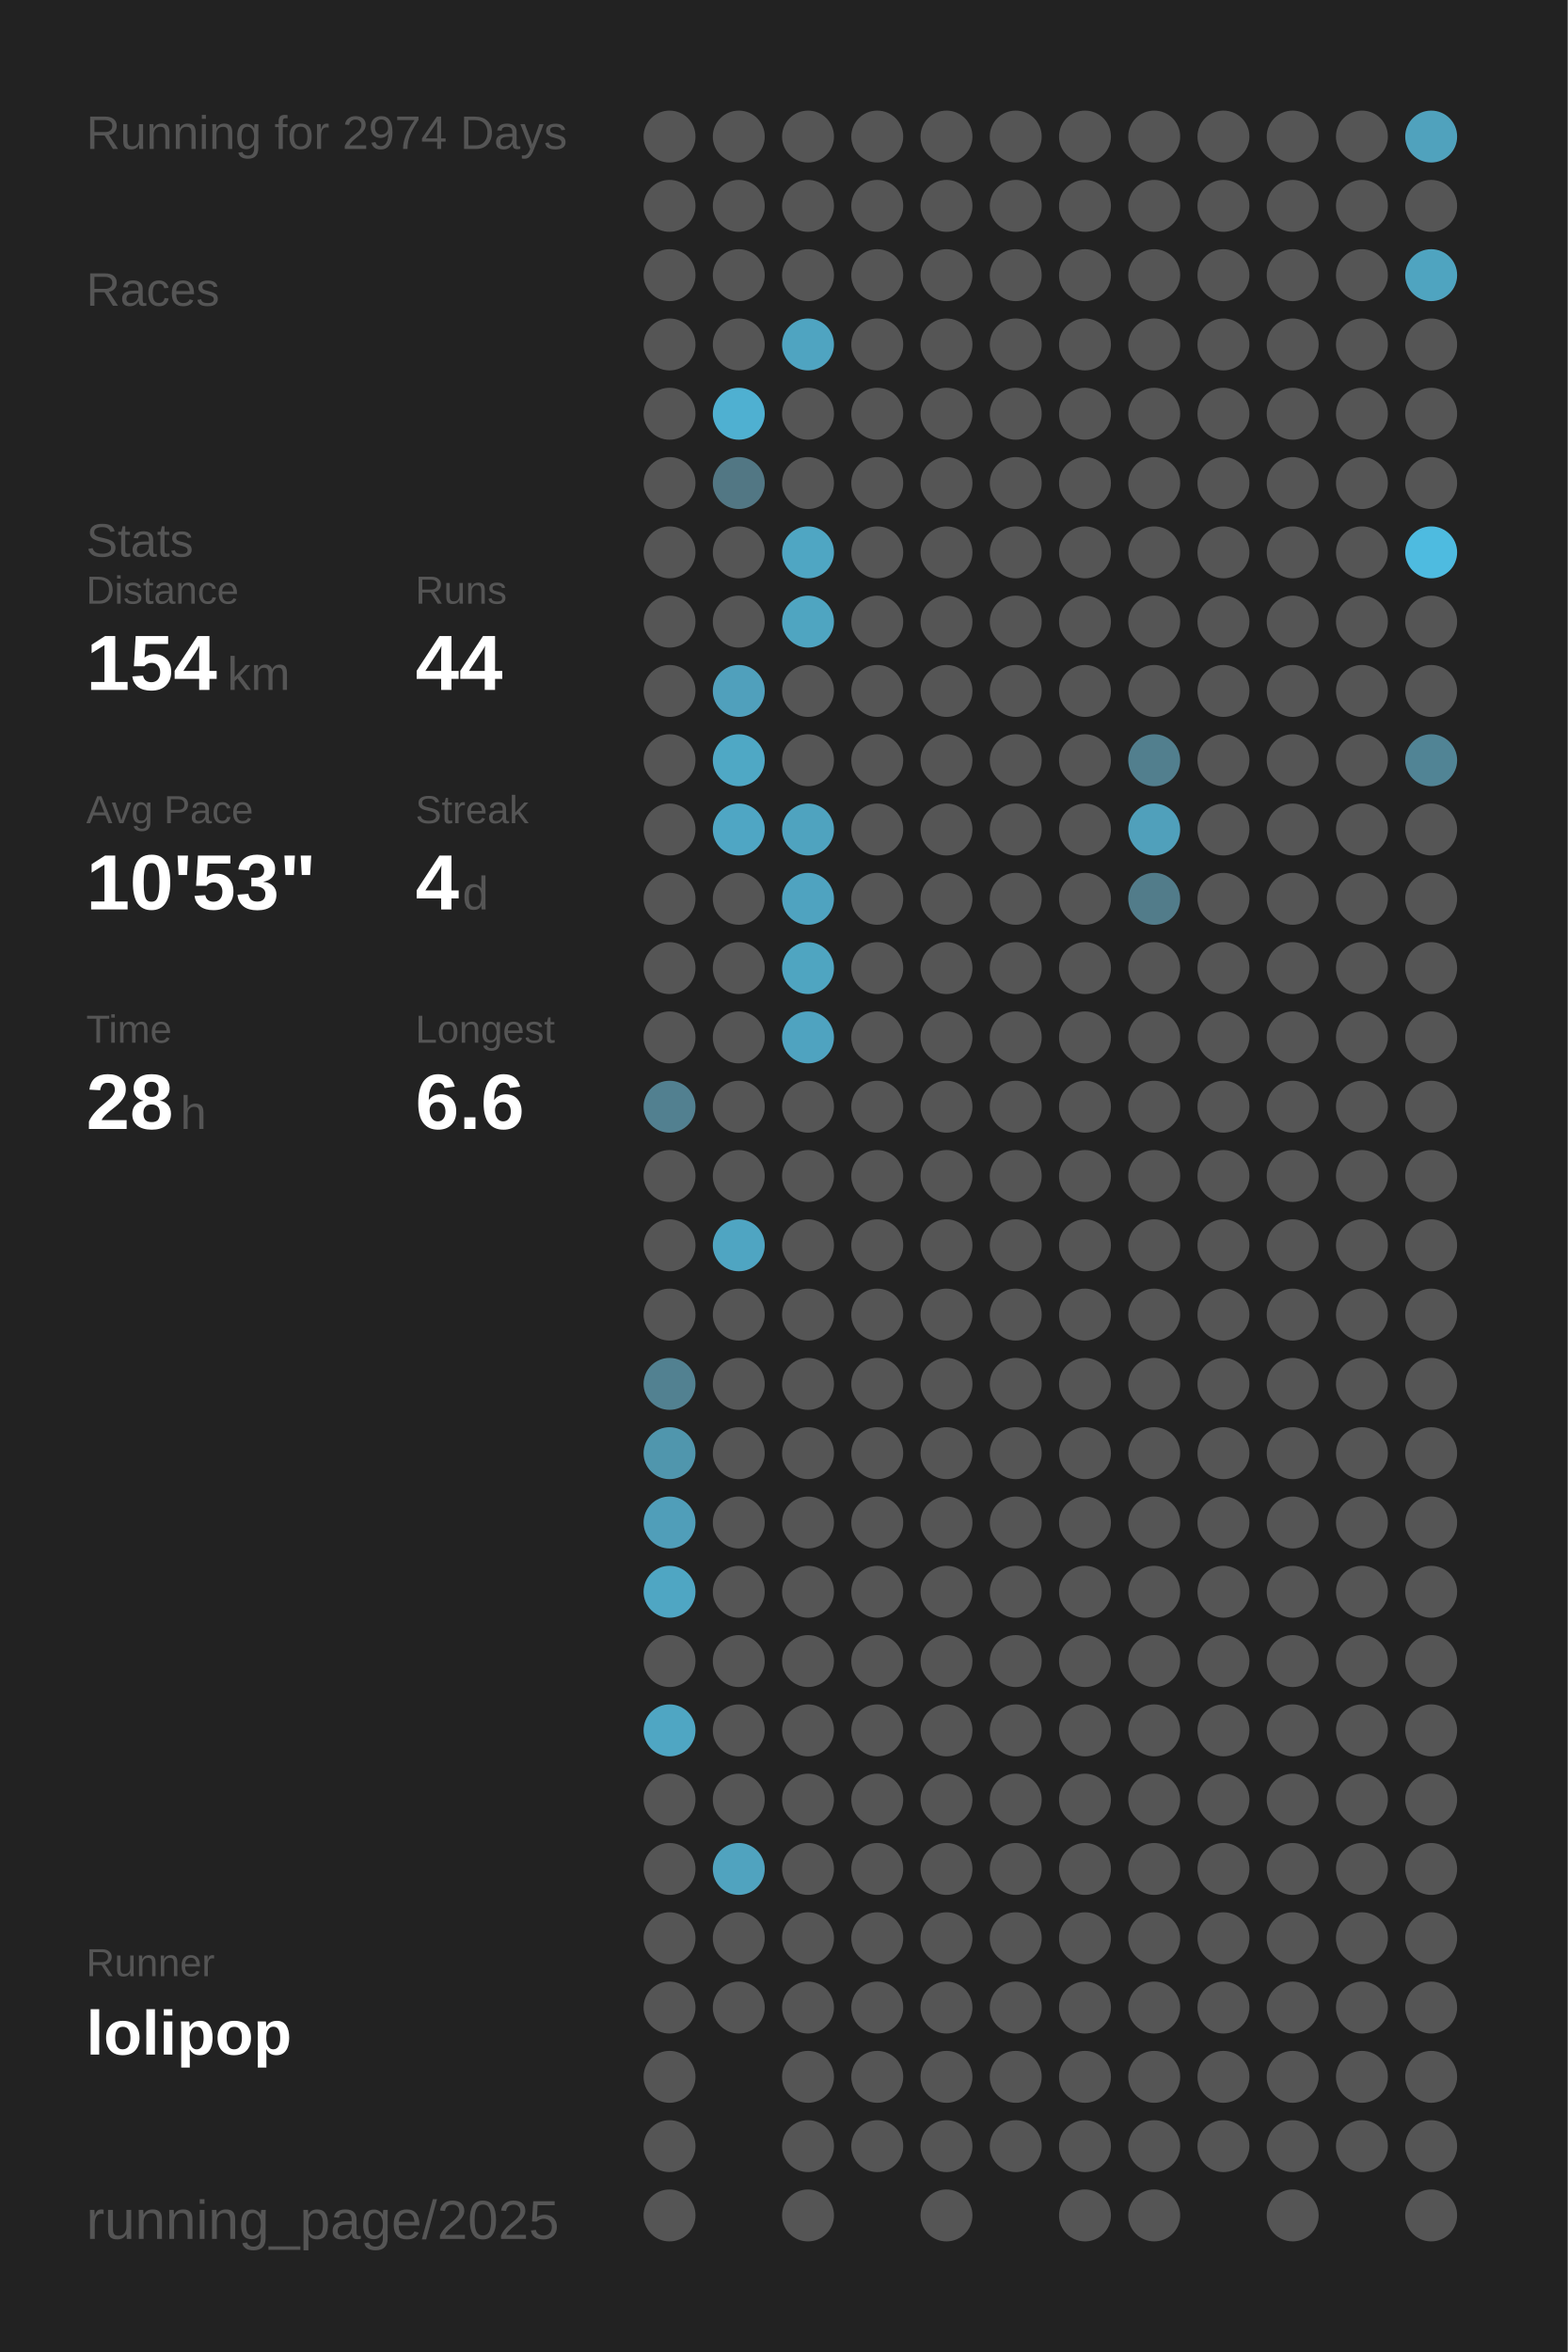
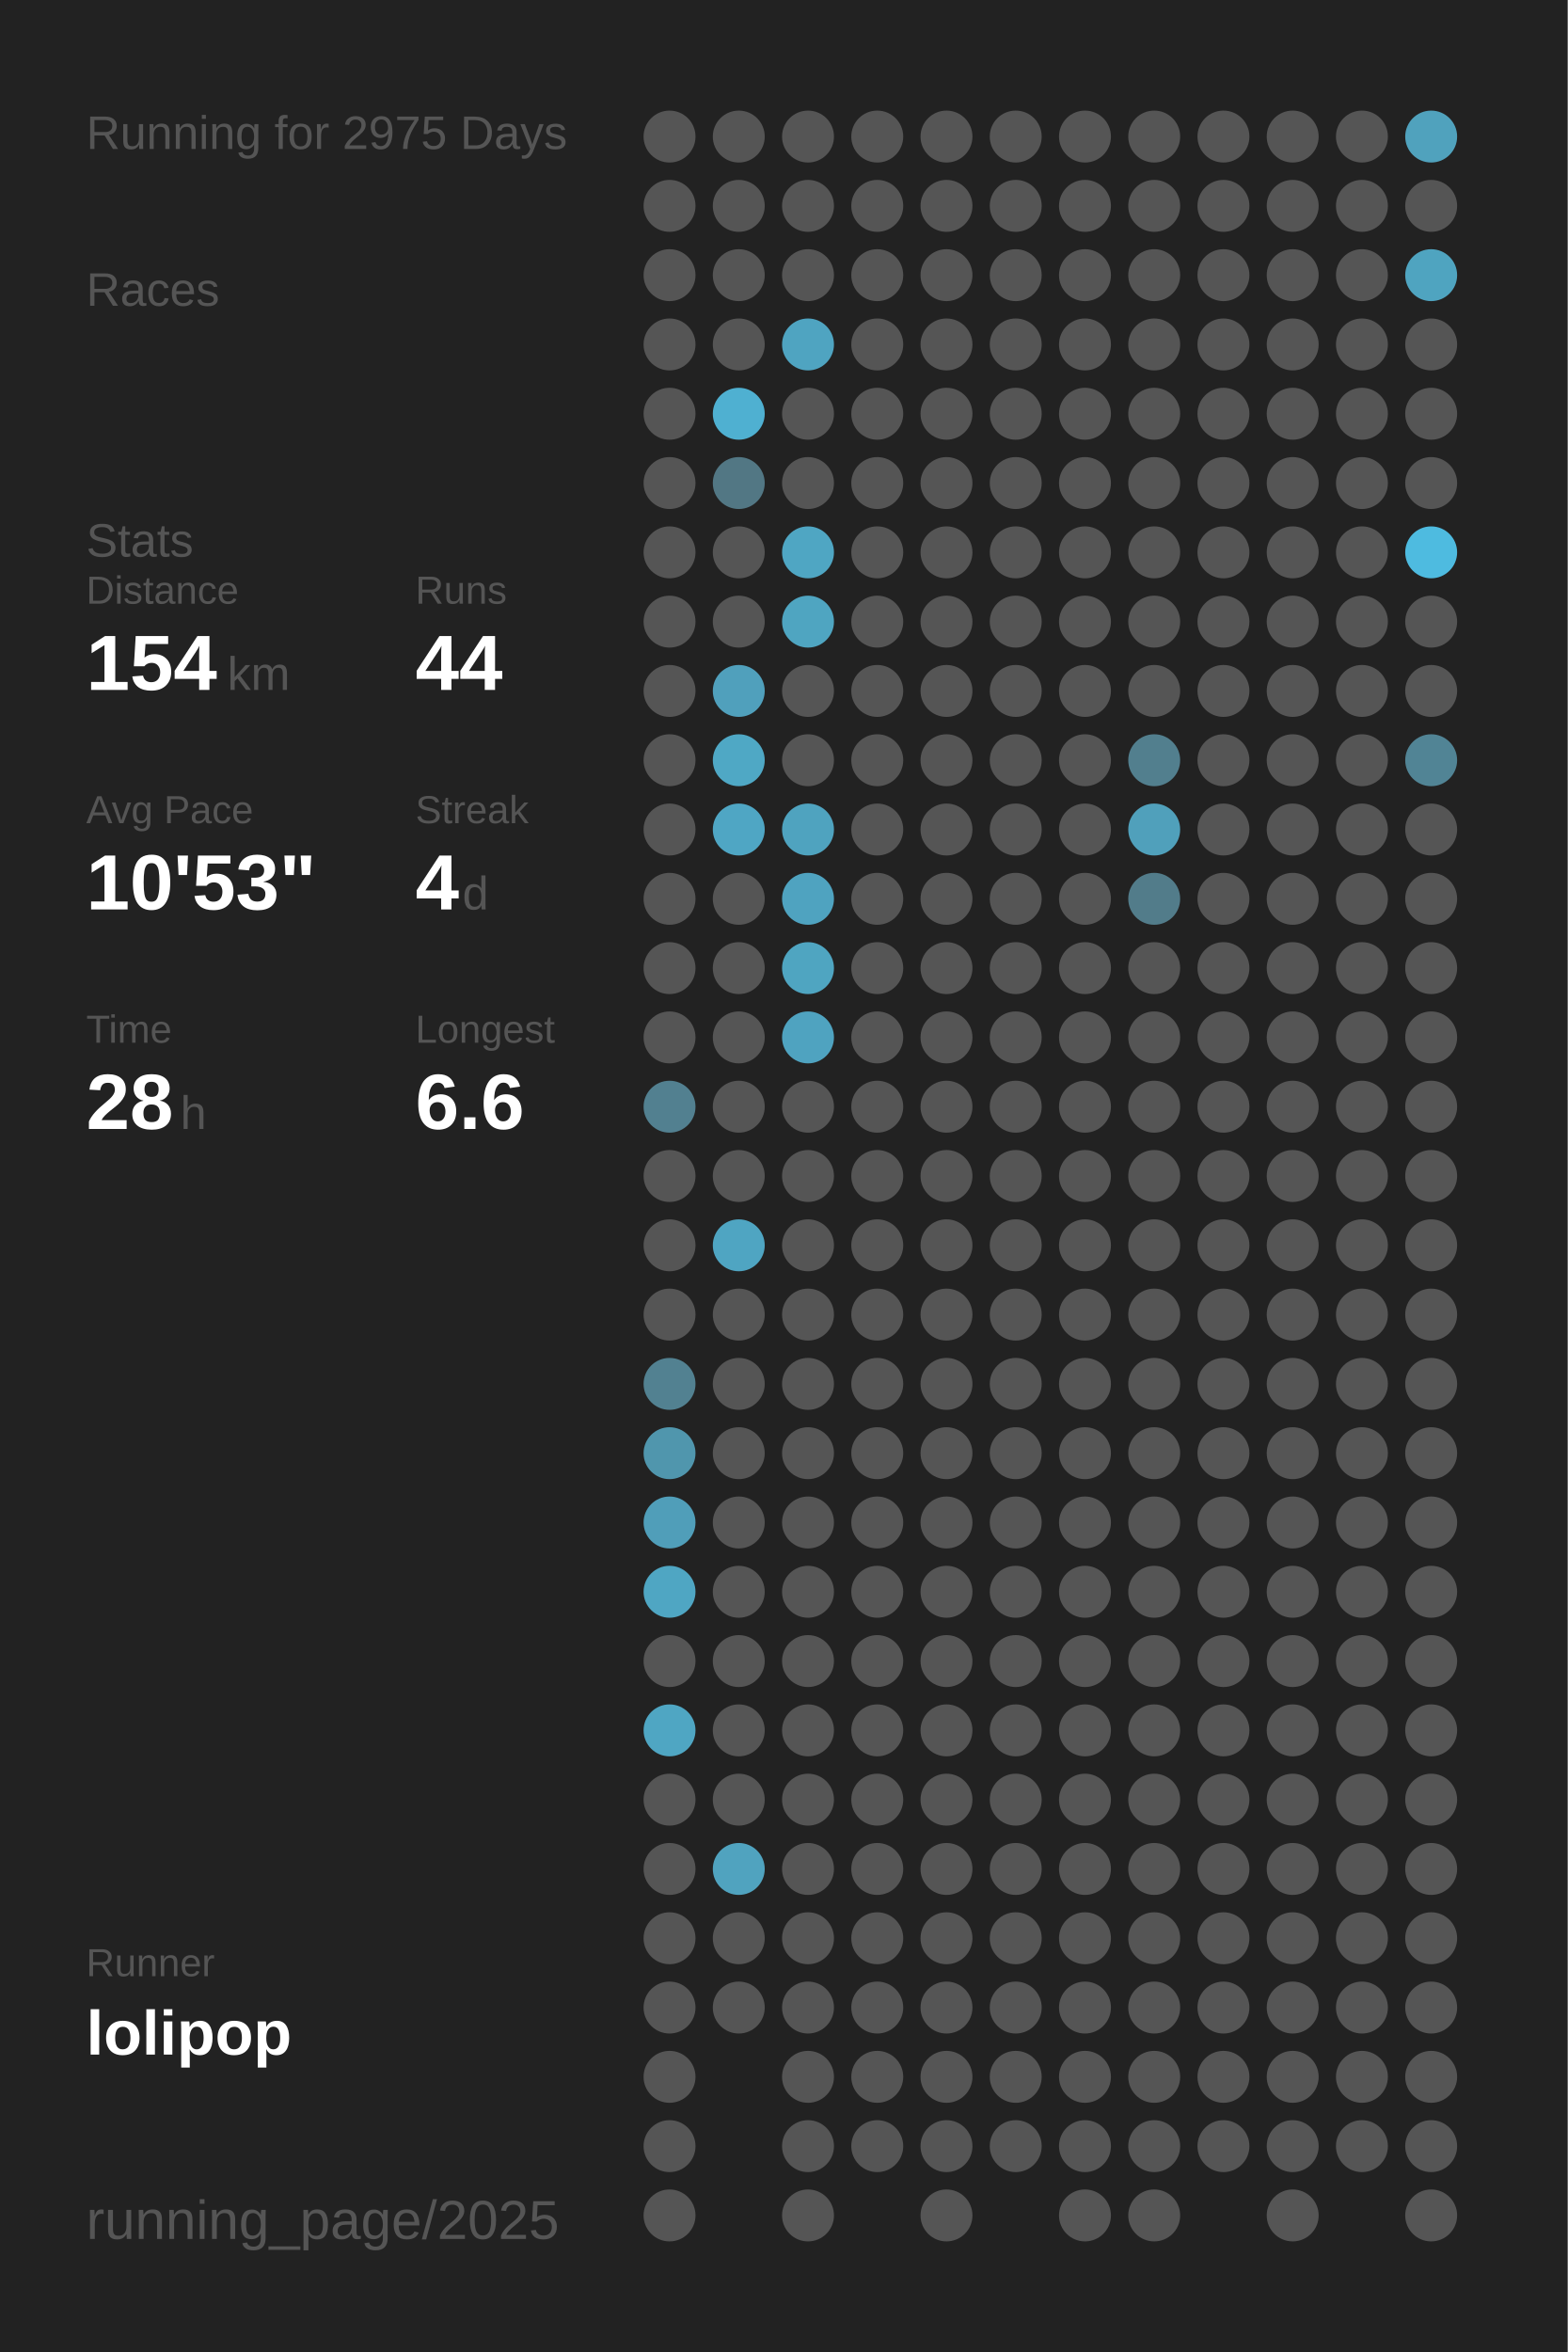
<svg xmlns="http://www.w3.org/2000/svg" baseProfile="full" height="300mm" version="1.1" viewBox="0,0,200,300" width="200mm">
  <defs />
  <rect fill="#222222" height="300" width="200" x="0" y="0" />
-   <text fill="#555555" style="font-size:6px; font-family:Arial;" x="11" y="19">Running for 2974 Days</text>
+   <text fill="#555555" style="font-size:6px; font-family:Arial;" x="11" y="19">Running for 2975 Days</text>
  <text fill="#555555" style="font-size:6px; font-family:Arial;" x="11" y="39">Races</text>
  <text fill="#555555" style="font-size:6px; font-family:Arial;" x="11" y="71">Stats</text>
  <text fill="#555555" style="font-size:5px; font-family:Arial;" x="11" y="77">Distance</text>
  <text fill="#FFFFFF" style="font-size:10px; font-family:Arial; font-weight:bold;" x="11" y="88">154</text>
  <text fill="#555555" style="font-size:6px; font-family:Arial;" x="29" y="88">km</text>
  <text fill="#555555" style="font-size:5px; font-family:Arial;" x="53" y="77">Runs</text>
  <text fill="#FFFFFF" style="font-size:10px; font-family:Arial; font-weight:bold;" x="53" y="88">44</text>
  <text fill="#555555" style="font-size:5px; font-family:Arial;" x="11" y="105">Avg Pace</text>
  <text fill="#FFFFFF" style="font-size:10px; font-family:Arial; font-weight:bold;" x="11" y="116">10'53"</text>
  <text fill="#555555" style="font-size:5px; font-family:Arial;" x="53" y="105">Streak</text>
  <text fill="#FFFFFF" style="font-size:10px; font-family:Arial; font-weight:bold;" x="53" y="116">4</text>
  <text fill="#555555" style="font-size:6px; font-family:Arial;" x="59" y="116">d</text>
  <text fill="#555555" style="font-size:5px; font-family:Arial;" x="11" y="133">Time</text>
  <text fill="#FFFFFF" style="font-size:10px; font-family:Arial; font-weight:bold;" x="11" y="144">28</text>
  <text fill="#555555" style="font-size:6px; font-family:Arial;" x="23" y="144">h</text>
  <text fill="#555555" style="font-size:5px; font-family:Arial;" x="53" y="133">Longest</text>
  <text fill="#FFFFFF" style="font-size:10px; font-family:Arial; font-weight:bold;" x="53" y="144">6.6</text>
  <text fill="#555555" style="font-size:5px; font-family:Arial;" x="11" y="252.065">Runner</text>
  <text fill="#FFFFFF" style="font-size:8px; font-family:Arial; font-weight:bold;" x="11" y="262.065">lolipop</text>
  <text fill="#555555" style="font-size:7px; font-family:Arial;" x="11" y="285.581">running_page/2025</text>
  <circle cx="85.417" cy="17.419" fill="#555555" r="3.312" />
  <circle cx="85.417" cy="26.258" fill="#555555" r="3.312" />
  <circle cx="85.417" cy="35.097" fill="#555555" r="3.312" />
  <circle cx="85.417" cy="43.935" fill="#555555" r="3.312" />
  <circle cx="85.417" cy="52.774" fill="#555555" r="3.312" />
  <circle cx="85.417" cy="61.613" fill="#555555" r="3.312" />
  <circle cx="85.417" cy="70.452" fill="#555555" r="3.312" />
  <circle cx="85.417" cy="79.29" fill="#555555" r="3.312" />
  <circle cx="85.417" cy="88.129" fill="#555555" r="3.312" />
  <circle cx="85.417" cy="96.968" fill="#555555" r="3.312" />
  <circle cx="85.417" cy="105.806" fill="#555555" r="3.312" />
  <circle cx="85.417" cy="114.645" fill="#555555" r="3.312" />
  <circle cx="85.417" cy="123.484" fill="#555555" r="3.312" />
  <circle cx="85.417" cy="132.323" fill="#555555" r="3.312" />
  <circle cx="85.417" cy="141.161" fill="#528090" r="3.312" />
  <circle cx="85.417" cy="150" fill="#555555" r="3.312" />
  <circle cx="85.417" cy="158.839" fill="#555555" r="3.312" />
  <circle cx="85.417" cy="167.677" fill="#555555" r="3.312" />
  <circle cx="85.417" cy="176.516" fill="#528191" r="3.312" />
  <circle cx="85.417" cy="185.355" fill="#5096ad" r="3.312" />
  <circle cx="85.417" cy="194.194" fill="#509eb9" r="3.312" />
  <circle cx="85.417" cy="203.032" fill="#4fa6c3" r="3.312" />
  <circle cx="85.417" cy="211.871" fill="#555555" r="3.312" />
  <circle cx="85.417" cy="220.71" fill="#4fa6c3" r="3.312" />
  <circle cx="85.417" cy="229.548" fill="#555555" r="3.312" />
  <circle cx="85.417" cy="238.387" fill="#555555" r="3.312" />
  <circle cx="85.417" cy="247.226" fill="#555555" r="3.312" />
  <circle cx="85.417" cy="256.065" fill="#555555" r="3.312" />
  <circle cx="85.417" cy="264.903" fill="#555555" r="3.312" />
  <circle cx="85.417" cy="273.742" fill="#555555" r="3.312" />
  <circle cx="85.417" cy="282.581" fill="#555555" r="3.312" />
  <circle cx="94.25" cy="17.419" fill="#555555" r="3.312" />
  <circle cx="94.25" cy="26.258" fill="#555555" r="3.312" />
  <circle cx="94.25" cy="35.097" fill="#555555" r="3.312" />
  <circle cx="94.25" cy="43.935" fill="#555555" r="3.312" />
  <circle cx="94.25" cy="52.774" fill="#4fb0d1" r="3.312" />
  <circle cx="94.25" cy="61.613" fill="#527784" r="3.312" />
  <circle cx="94.25" cy="70.452" fill="#555555" r="3.312" />
  <circle cx="94.25" cy="79.29" fill="#555555" r="3.312" />
  <circle cx="94.25" cy="88.129" fill="#50a0bc" r="3.312" />
  <circle cx="94.25" cy="96.968" fill="#4fa8c5" r="3.312" />
  <circle cx="94.25" cy="105.806" fill="#4fa6c4" r="3.312" />
  <circle cx="94.25" cy="114.645" fill="#555555" r="3.312" />
  <circle cx="94.25" cy="123.484" fill="#555555" r="3.312" />
  <circle cx="94.25" cy="132.323" fill="#555555" r="3.312" />
  <circle cx="94.25" cy="141.161" fill="#555555" r="3.312" />
  <circle cx="94.25" cy="150" fill="#555555" r="3.312" />
  <circle cx="94.25" cy="158.839" fill="#4fa5c2" r="3.312" />
  <circle cx="94.25" cy="167.677" fill="#555555" r="3.312" />
  <circle cx="94.25" cy="176.516" fill="#555555" r="3.312" />
  <circle cx="94.25" cy="185.355" fill="#555555" r="3.312" />
  <circle cx="94.25" cy="194.194" fill="#555555" r="3.312" />
  <circle cx="94.25" cy="203.032" fill="#555555" r="3.312" />
  <circle cx="94.25" cy="211.871" fill="#555555" r="3.312" />
  <circle cx="94.25" cy="220.71" fill="#555555" r="3.312" />
  <circle cx="94.25" cy="229.548" fill="#555555" r="3.312" />
  <circle cx="94.25" cy="238.387" fill="#50a3bf" r="3.312" />
  <circle cx="94.25" cy="247.226" fill="#555555" r="3.312" />
  <circle cx="94.25" cy="256.065" fill="#555555" r="3.312" />
  <circle cx="103.083" cy="17.419" fill="#555555" r="3.312" />
  <circle cx="103.083" cy="26.258" fill="#555555" r="3.312" />
  <circle cx="103.083" cy="35.097" fill="#555555" r="3.312" />
  <circle cx="103.083" cy="43.935" fill="#4fa4c1" r="3.312" />
  <circle cx="103.083" cy="52.774" fill="#555555" r="3.312" />
  <circle cx="103.083" cy="61.613" fill="#555555" r="3.312" />
  <circle cx="103.083" cy="70.452" fill="#4fa6c3" r="3.312" />
  <circle cx="103.083" cy="79.29" fill="#4fa5c1" r="3.312" />
  <circle cx="103.083" cy="88.129" fill="#555555" r="3.312" />
  <circle cx="103.083" cy="96.968" fill="#555555" r="3.312" />
  <circle cx="103.083" cy="105.806" fill="#4fa3bf" r="3.312" />
  <circle cx="103.083" cy="114.645" fill="#4fa3c0" r="3.312" />
  <circle cx="103.083" cy="123.484" fill="#4fa5c1" r="3.312" />
  <circle cx="103.083" cy="132.323" fill="#4fa3c0" r="3.312" />
  <circle cx="103.083" cy="141.161" fill="#555555" r="3.312" />
  <circle cx="103.083" cy="150" fill="#555555" r="3.312" />
  <circle cx="103.083" cy="158.839" fill="#555555" r="3.312" />
  <circle cx="103.083" cy="167.677" fill="#555555" r="3.312" />
  <circle cx="103.083" cy="176.516" fill="#555555" r="3.312" />
  <circle cx="103.083" cy="185.355" fill="#555555" r="3.312" />
  <circle cx="103.083" cy="194.194" fill="#555555" r="3.312" />
  <circle cx="103.083" cy="203.032" fill="#555555" r="3.312" />
  <circle cx="103.083" cy="211.871" fill="#555555" r="3.312" />
  <circle cx="103.083" cy="220.71" fill="#555555" r="3.312" />
  <circle cx="103.083" cy="229.548" fill="#555555" r="3.312" />
  <circle cx="103.083" cy="238.387" fill="#555555" r="3.312" />
  <circle cx="103.083" cy="247.226" fill="#555555" r="3.312" />
  <circle cx="103.083" cy="256.065" fill="#555555" r="3.312" />
  <circle cx="103.083" cy="264.903" fill="#555555" r="3.312" />
  <circle cx="103.083" cy="273.742" fill="#555555" r="3.312" />
  <circle cx="103.083" cy="282.581" fill="#555555" r="3.312" />
  <circle cx="111.917" cy="17.419" fill="#555555" r="3.312" />
  <circle cx="111.917" cy="26.258" fill="#555555" r="3.312" />
  <circle cx="111.917" cy="35.097" fill="#555555" r="3.312" />
  <circle cx="111.917" cy="43.935" fill="#555555" r="3.312" />
  <circle cx="111.917" cy="52.774" fill="#555555" r="3.312" />
  <circle cx="111.917" cy="61.613" fill="#555555" r="3.312" />
  <circle cx="111.917" cy="70.452" fill="#555555" r="3.312" />
  <circle cx="111.917" cy="79.29" fill="#555555" r="3.312" />
  <circle cx="111.917" cy="88.129" fill="#555555" r="3.312" />
  <circle cx="111.917" cy="96.968" fill="#555555" r="3.312" />
  <circle cx="111.917" cy="105.806" fill="#555555" r="3.312" />
  <circle cx="111.917" cy="114.645" fill="#555555" r="3.312" />
  <circle cx="111.917" cy="123.484" fill="#555555" r="3.312" />
  <circle cx="111.917" cy="132.323" fill="#555555" r="3.312" />
  <circle cx="111.917" cy="141.161" fill="#555555" r="3.312" />
  <circle cx="111.917" cy="150" fill="#555555" r="3.312" />
  <circle cx="111.917" cy="158.839" fill="#555555" r="3.312" />
  <circle cx="111.917" cy="167.677" fill="#555555" r="3.312" />
  <circle cx="111.917" cy="176.516" fill="#555555" r="3.312" />
  <circle cx="111.917" cy="185.355" fill="#555555" r="3.312" />
  <circle cx="111.917" cy="194.194" fill="#555555" r="3.312" />
  <circle cx="111.917" cy="203.032" fill="#555555" r="3.312" />
  <circle cx="111.917" cy="211.871" fill="#555555" r="3.312" />
  <circle cx="111.917" cy="220.71" fill="#555555" r="3.312" />
  <circle cx="111.917" cy="229.548" fill="#555555" r="3.312" />
  <circle cx="111.917" cy="238.387" fill="#555555" r="3.312" />
  <circle cx="111.917" cy="247.226" fill="#555555" r="3.312" />
  <circle cx="111.917" cy="256.065" fill="#555555" r="3.312" />
  <circle cx="111.917" cy="264.903" fill="#555555" r="3.312" />
  <circle cx="111.917" cy="273.742" fill="#555555" r="3.312" />
  <circle cx="120.75" cy="17.419" fill="#555555" r="3.312" />
  <circle cx="120.75" cy="26.258" fill="#555555" r="3.312" />
  <circle cx="120.75" cy="35.097" fill="#555555" r="3.312" />
  <circle cx="120.75" cy="43.935" fill="#555555" r="3.312" />
  <circle cx="120.75" cy="52.774" fill="#555555" r="3.312" />
  <circle cx="120.75" cy="61.613" fill="#555555" r="3.312" />
  <circle cx="120.75" cy="70.452" fill="#555555" r="3.312" />
  <circle cx="120.75" cy="79.29" fill="#555555" r="3.312" />
  <circle cx="120.75" cy="88.129" fill="#555555" r="3.312" />
  <circle cx="120.75" cy="96.968" fill="#555555" r="3.312" />
  <circle cx="120.75" cy="105.806" fill="#555555" r="3.312" />
  <circle cx="120.75" cy="114.645" fill="#555555" r="3.312" />
  <circle cx="120.75" cy="123.484" fill="#555555" r="3.312" />
  <circle cx="120.75" cy="132.323" fill="#555555" r="3.312" />
  <circle cx="120.75" cy="141.161" fill="#555555" r="3.312" />
  <circle cx="120.75" cy="150" fill="#555555" r="3.312" />
  <circle cx="120.75" cy="158.839" fill="#555555" r="3.312" />
  <circle cx="120.75" cy="167.677" fill="#555555" r="3.312" />
  <circle cx="120.75" cy="176.516" fill="#555555" r="3.312" />
  <circle cx="120.75" cy="185.355" fill="#555555" r="3.312" />
  <circle cx="120.75" cy="194.194" fill="#555555" r="3.312" />
  <circle cx="120.75" cy="203.032" fill="#555555" r="3.312" />
  <circle cx="120.75" cy="211.871" fill="#555555" r="3.312" />
  <circle cx="120.75" cy="220.71" fill="#555555" r="3.312" />
  <circle cx="120.75" cy="229.548" fill="#555555" r="3.312" />
  <circle cx="120.75" cy="238.387" fill="#555555" r="3.312" />
  <circle cx="120.75" cy="247.226" fill="#555555" r="3.312" />
  <circle cx="120.75" cy="256.065" fill="#555555" r="3.312" />
  <circle cx="120.75" cy="264.903" fill="#555555" r="3.312" />
  <circle cx="120.75" cy="273.742" fill="#555555" r="3.312" />
  <circle cx="120.75" cy="282.581" fill="#555555" r="3.312" />
  <circle cx="129.583" cy="17.419" fill="#555555" r="3.312" />
  <circle cx="129.583" cy="26.258" fill="#555555" r="3.312" />
  <circle cx="129.583" cy="35.097" fill="#555555" r="3.312" />
  <circle cx="129.583" cy="43.935" fill="#555555" r="3.312" />
  <circle cx="129.583" cy="52.774" fill="#555555" r="3.312" />
  <circle cx="129.583" cy="61.613" fill="#555555" r="3.312" />
  <circle cx="129.583" cy="70.452" fill="#555555" r="3.312" />
  <circle cx="129.583" cy="79.29" fill="#555555" r="3.312" />
  <circle cx="129.583" cy="88.129" fill="#555555" r="3.312" />
  <circle cx="129.583" cy="96.968" fill="#555555" r="3.312" />
  <circle cx="129.583" cy="105.806" fill="#555555" r="3.312" />
  <circle cx="129.583" cy="114.645" fill="#555555" r="3.312" />
  <circle cx="129.583" cy="123.484" fill="#555555" r="3.312" />
  <circle cx="129.583" cy="132.323" fill="#555555" r="3.312" />
  <circle cx="129.583" cy="141.161" fill="#555555" r="3.312" />
  <circle cx="129.583" cy="150" fill="#555555" r="3.312" />
  <circle cx="129.583" cy="158.839" fill="#555555" r="3.312" />
  <circle cx="129.583" cy="167.677" fill="#555555" r="3.312" />
  <circle cx="129.583" cy="176.516" fill="#555555" r="3.312" />
  <circle cx="129.583" cy="185.355" fill="#555555" r="3.312" />
  <circle cx="129.583" cy="194.194" fill="#555555" r="3.312" />
  <circle cx="129.583" cy="203.032" fill="#555555" r="3.312" />
  <circle cx="129.583" cy="211.871" fill="#555555" r="3.312" />
  <circle cx="129.583" cy="220.71" fill="#555555" r="3.312" />
  <circle cx="129.583" cy="229.548" fill="#555555" r="3.312" />
  <circle cx="129.583" cy="238.387" fill="#555555" r="3.312" />
  <circle cx="129.583" cy="247.226" fill="#555555" r="3.312" />
  <circle cx="129.583" cy="256.065" fill="#555555" r="3.312" />
  <circle cx="129.583" cy="264.903" fill="#555555" r="3.312" />
  <circle cx="129.583" cy="273.742" fill="#555555" r="3.312" />
  <circle cx="138.417" cy="17.419" fill="#555555" r="3.312" />
  <circle cx="138.417" cy="26.258" fill="#555555" r="3.312" />
  <circle cx="138.417" cy="35.097" fill="#555555" r="3.312" />
  <circle cx="138.417" cy="43.935" fill="#555555" r="3.312" />
  <circle cx="138.417" cy="52.774" fill="#555555" r="3.312" />
  <circle cx="138.417" cy="61.613" fill="#555555" r="3.312" />
  <circle cx="138.417" cy="70.452" fill="#555555" r="3.312" />
  <circle cx="138.417" cy="79.29" fill="#555555" r="3.312" />
  <circle cx="138.417" cy="88.129" fill="#555555" r="3.312" />
  <circle cx="138.417" cy="96.968" fill="#555555" r="3.312" />
  <circle cx="138.417" cy="105.806" fill="#555555" r="3.312" />
  <circle cx="138.417" cy="114.645" fill="#555555" r="3.312" />
  <circle cx="138.417" cy="123.484" fill="#555555" r="3.312" />
  <circle cx="138.417" cy="132.323" fill="#555555" r="3.312" />
  <circle cx="138.417" cy="141.161" fill="#555555" r="3.312" />
  <circle cx="138.417" cy="150" fill="#555555" r="3.312" />
  <circle cx="138.417" cy="158.839" fill="#555555" r="3.312" />
  <circle cx="138.417" cy="167.677" fill="#555555" r="3.312" />
  <circle cx="138.417" cy="176.516" fill="#555555" r="3.312" />
  <circle cx="138.417" cy="185.355" fill="#555555" r="3.312" />
  <circle cx="138.417" cy="194.194" fill="#555555" r="3.312" />
  <circle cx="138.417" cy="203.032" fill="#555555" r="3.312" />
  <circle cx="138.417" cy="211.871" fill="#555555" r="3.312" />
  <circle cx="138.417" cy="220.71" fill="#555555" r="3.312" />
  <circle cx="138.417" cy="229.548" fill="#555555" r="3.312" />
  <circle cx="138.417" cy="238.387" fill="#555555" r="3.312" />
  <circle cx="138.417" cy="247.226" fill="#555555" r="3.312" />
  <circle cx="138.417" cy="256.065" fill="#555555" r="3.312" />
  <circle cx="138.417" cy="264.903" fill="#555555" r="3.312" />
  <circle cx="138.417" cy="273.742" fill="#555555" r="3.312" />
  <circle cx="138.417" cy="282.581" fill="#555555" r="3.312" />
  <circle cx="147.25" cy="17.419" fill="#555555" r="3.312" />
  <circle cx="147.25" cy="26.258" fill="#555555" r="3.312" />
  <circle cx="147.25" cy="35.097" fill="#555555" r="3.312" />
  <circle cx="147.25" cy="43.935" fill="#555555" r="3.312" />
  <circle cx="147.25" cy="52.774" fill="#555555" r="3.312" />
  <circle cx="147.25" cy="61.613" fill="#555555" r="3.312" />
  <circle cx="147.25" cy="70.452" fill="#555555" r="3.312" />
  <circle cx="147.25" cy="79.29" fill="#555555" r="3.312" />
  <circle cx="147.25" cy="88.129" fill="#555555" r="3.312" />
  <circle cx="147.25" cy="96.968" fill="#527f8e" r="3.312" />
  <circle cx="147.25" cy="105.806" fill="#50a0bb" r="3.312" />
  <circle cx="147.25" cy="114.645" fill="#527c8a" r="3.312" />
  <circle cx="147.25" cy="123.484" fill="#555555" r="3.312" />
  <circle cx="147.25" cy="132.323" fill="#555555" r="3.312" />
  <circle cx="147.25" cy="141.161" fill="#555555" r="3.312" />
  <circle cx="147.25" cy="150" fill="#555555" r="3.312" />
  <circle cx="147.25" cy="158.839" fill="#555555" r="3.312" />
  <circle cx="147.25" cy="167.677" fill="#555555" r="3.312" />
  <circle cx="147.25" cy="176.516" fill="#555555" r="3.312" />
  <circle cx="147.25" cy="185.355" fill="#555555" r="3.312" />
  <circle cx="147.25" cy="194.194" fill="#555555" r="3.312" />
  <circle cx="147.25" cy="203.032" fill="#555555" r="3.312" />
  <circle cx="147.25" cy="211.871" fill="#555555" r="3.312" />
  <circle cx="147.25" cy="220.71" fill="#555555" r="3.312" />
  <circle cx="147.25" cy="229.548" fill="#555555" r="3.312" />
  <circle cx="147.25" cy="238.387" fill="#555555" r="3.312" />
  <circle cx="147.25" cy="247.226" fill="#555555" r="3.312" />
  <circle cx="147.25" cy="256.065" fill="#555555" r="3.312" />
  <circle cx="147.25" cy="264.903" fill="#555555" r="3.312" />
  <circle cx="147.25" cy="273.742" fill="#555555" r="3.312" />
  <circle cx="147.25" cy="282.581" fill="#555555" r="3.312" />
  <circle cx="156.083" cy="17.419" fill="#555555" r="3.312" />
  <circle cx="156.083" cy="26.258" fill="#555555" r="3.312" />
  <circle cx="156.083" cy="35.097" fill="#555555" r="3.312" />
  <circle cx="156.083" cy="43.935" fill="#555555" r="3.312" />
  <circle cx="156.083" cy="52.774" fill="#555555" r="3.312" />
  <circle cx="156.083" cy="61.613" fill="#555555" r="3.312" />
  <circle cx="156.083" cy="70.452" fill="#555555" r="3.312" />
  <circle cx="156.083" cy="79.29" fill="#555555" r="3.312" />
  <circle cx="156.083" cy="88.129" fill="#555555" r="3.312" />
  <circle cx="156.083" cy="96.968" fill="#555555" r="3.312" />
  <circle cx="156.083" cy="105.806" fill="#555555" r="3.312" />
  <circle cx="156.083" cy="114.645" fill="#555555" r="3.312" />
  <circle cx="156.083" cy="123.484" fill="#555555" r="3.312" />
  <circle cx="156.083" cy="132.323" fill="#555555" r="3.312" />
  <circle cx="156.083" cy="141.161" fill="#555555" r="3.312" />
  <circle cx="156.083" cy="150" fill="#555555" r="3.312" />
  <circle cx="156.083" cy="158.839" fill="#555555" r="3.312" />
  <circle cx="156.083" cy="167.677" fill="#555555" r="3.312" />
  <circle cx="156.083" cy="176.516" fill="#555555" r="3.312" />
  <circle cx="156.083" cy="185.355" fill="#555555" r="3.312" />
  <circle cx="156.083" cy="194.194" fill="#555555" r="3.312" />
  <circle cx="156.083" cy="203.032" fill="#555555" r="3.312" />
  <circle cx="156.083" cy="211.871" fill="#555555" r="3.312" />
  <circle cx="156.083" cy="220.71" fill="#555555" r="3.312" />
  <circle cx="156.083" cy="229.548" fill="#555555" r="3.312" />
  <circle cx="156.083" cy="238.387" fill="#555555" r="3.312" />
  <circle cx="156.083" cy="247.226" fill="#555555" r="3.312" />
  <circle cx="156.083" cy="256.065" fill="#555555" r="3.312" />
  <circle cx="156.083" cy="264.903" fill="#555555" r="3.312" />
  <circle cx="156.083" cy="273.742" fill="#555555" r="3.312" />
  <circle cx="164.917" cy="17.419" fill="#555555" r="3.312" />
  <circle cx="164.917" cy="26.258" fill="#555555" r="3.312" />
  <circle cx="164.917" cy="35.097" fill="#555555" r="3.312" />
  <circle cx="164.917" cy="43.935" fill="#555555" r="3.312" />
  <circle cx="164.917" cy="52.774" fill="#555555" r="3.312" />
  <circle cx="164.917" cy="61.613" fill="#555555" r="3.312" />
  <circle cx="164.917" cy="70.452" fill="#555555" r="3.312" />
  <circle cx="164.917" cy="79.29" fill="#555555" r="3.312" />
  <circle cx="164.917" cy="88.129" fill="#555555" r="3.312" />
  <circle cx="164.917" cy="96.968" fill="#555555" r="3.312" />
  <circle cx="164.917" cy="105.806" fill="#555555" r="3.312" />
  <circle cx="164.917" cy="114.645" fill="#555555" r="3.312" />
  <circle cx="164.917" cy="123.484" fill="#555555" r="3.312" />
  <circle cx="164.917" cy="132.323" fill="#555555" r="3.312" />
  <circle cx="164.917" cy="141.161" fill="#555555" r="3.312" />
  <circle cx="164.917" cy="150" fill="#555555" r="3.312" />
  <circle cx="164.917" cy="158.839" fill="#555555" r="3.312" />
  <circle cx="164.917" cy="167.677" fill="#555555" r="3.312" />
  <circle cx="164.917" cy="176.516" fill="#555555" r="3.312" />
  <circle cx="164.917" cy="185.355" fill="#555555" r="3.312" />
  <circle cx="164.917" cy="194.194" fill="#555555" r="3.312" />
  <circle cx="164.917" cy="203.032" fill="#555555" r="3.312" />
  <circle cx="164.917" cy="211.871" fill="#555555" r="3.312" />
  <circle cx="164.917" cy="220.71" fill="#555555" r="3.312" />
  <circle cx="164.917" cy="229.548" fill="#555555" r="3.312" />
  <circle cx="164.917" cy="238.387" fill="#555555" r="3.312" />
  <circle cx="164.917" cy="247.226" fill="#555555" r="3.312" />
  <circle cx="164.917" cy="256.065" fill="#555555" r="3.312" />
  <circle cx="164.917" cy="264.903" fill="#555555" r="3.312" />
  <circle cx="164.917" cy="273.742" fill="#555555" r="3.312" />
  <circle cx="164.917" cy="282.581" fill="#555555" r="3.312" />
  <circle cx="173.75" cy="17.419" fill="#555555" r="3.312" />
  <circle cx="173.75" cy="26.258" fill="#555555" r="3.312" />
  <circle cx="173.75" cy="35.097" fill="#555555" r="3.312" />
  <circle cx="173.75" cy="43.935" fill="#555555" r="3.312" />
  <circle cx="173.75" cy="52.774" fill="#555555" r="3.312" />
  <circle cx="173.75" cy="61.613" fill="#555555" r="3.312" />
  <circle cx="173.75" cy="70.452" fill="#555555" r="3.312" />
  <circle cx="173.75" cy="79.29" fill="#555555" r="3.312" />
  <circle cx="173.75" cy="88.129" fill="#555555" r="3.312" />
  <circle cx="173.75" cy="96.968" fill="#555555" r="3.312" />
  <circle cx="173.75" cy="105.806" fill="#555555" r="3.312" />
  <circle cx="173.75" cy="114.645" fill="#555555" r="3.312" />
  <circle cx="173.75" cy="123.484" fill="#555555" r="3.312" />
  <circle cx="173.75" cy="132.323" fill="#555555" r="3.312" />
  <circle cx="173.75" cy="141.161" fill="#555555" r="3.312" />
  <circle cx="173.75" cy="150" fill="#555555" r="3.312" />
  <circle cx="173.75" cy="158.839" fill="#555555" r="3.312" />
  <circle cx="173.75" cy="167.677" fill="#555555" r="3.312" />
  <circle cx="173.75" cy="176.516" fill="#555555" r="3.312" />
  <circle cx="173.75" cy="185.355" fill="#555555" r="3.312" />
  <circle cx="173.75" cy="194.194" fill="#555555" r="3.312" />
  <circle cx="173.75" cy="203.032" fill="#555555" r="3.312" />
  <circle cx="173.75" cy="211.871" fill="#555555" r="3.312" />
  <circle cx="173.75" cy="220.71" fill="#555555" r="3.312" />
  <circle cx="173.75" cy="229.548" fill="#555555" r="3.312" />
  <circle cx="173.75" cy="238.387" fill="#555555" r="3.312" />
  <circle cx="173.75" cy="247.226" fill="#555555" r="3.312" />
  <circle cx="173.75" cy="256.065" fill="#555555" r="3.312" />
  <circle cx="173.75" cy="264.903" fill="#555555" r="3.312" />
  <circle cx="173.75" cy="273.742" fill="#555555" r="3.312" />
  <circle cx="182.583" cy="17.419" fill="#50a2bd" r="3.312" />
  <circle cx="182.583" cy="26.258" fill="#555555" r="3.312" />
  <circle cx="182.583" cy="35.097" fill="#4fa4c0" r="3.312" />
  <circle cx="182.583" cy="43.935" fill="#555555" r="3.312" />
  <circle cx="182.583" cy="52.774" fill="#555555" r="3.312" />
  <circle cx="182.583" cy="61.613" fill="#555555" r="3.312" />
  <circle cx="182.583" cy="70.452" fill="#4ebbe0" r="3.312" />
  <circle cx="182.583" cy="79.29" fill="#555555" r="3.312" />
  <circle cx="182.583" cy="88.129" fill="#555555" r="3.312" />
  <circle cx="182.583" cy="96.968" fill="#518495" r="3.312" />
  <circle cx="182.583" cy="105.806" fill="#555555" r="3.312" />
  <circle cx="182.583" cy="114.645" fill="#555555" r="3.312" />
  <circle cx="182.583" cy="123.484" fill="#555555" r="3.312" />
  <circle cx="182.583" cy="132.323" fill="#555555" r="3.312" />
  <circle cx="182.583" cy="141.161" fill="#555555" r="3.312" />
  <circle cx="182.583" cy="150" fill="#555555" r="3.312" />
  <circle cx="182.583" cy="158.839" fill="#555555" r="3.312" />
  <circle cx="182.583" cy="167.677" fill="#555555" r="3.312" />
  <circle cx="182.583" cy="176.516" fill="#555555" r="3.312" />
  <circle cx="182.583" cy="185.355" fill="#555555" r="3.312" />
  <circle cx="182.583" cy="194.194" fill="#555555" r="3.312" />
  <circle cx="182.583" cy="203.032" fill="#555555" r="3.312" />
  <circle cx="182.583" cy="211.871" fill="#555555" r="3.312" />
  <circle cx="182.583" cy="220.71" fill="#555555" r="3.312" />
  <circle cx="182.583" cy="229.548" fill="#555555" r="3.312" />
  <circle cx="182.583" cy="238.387" fill="#555555" r="3.312" />
  <circle cx="182.583" cy="247.226" fill="#555555" r="3.312" />
  <circle cx="182.583" cy="256.065" fill="#555555" r="3.312" />
  <circle cx="182.583" cy="264.903" fill="#555555" r="3.312" />
  <circle cx="182.583" cy="273.742" fill="#555555" r="3.312" />
  <circle cx="182.583" cy="282.581" fill="#555555" r="3.312" />
</svg>
